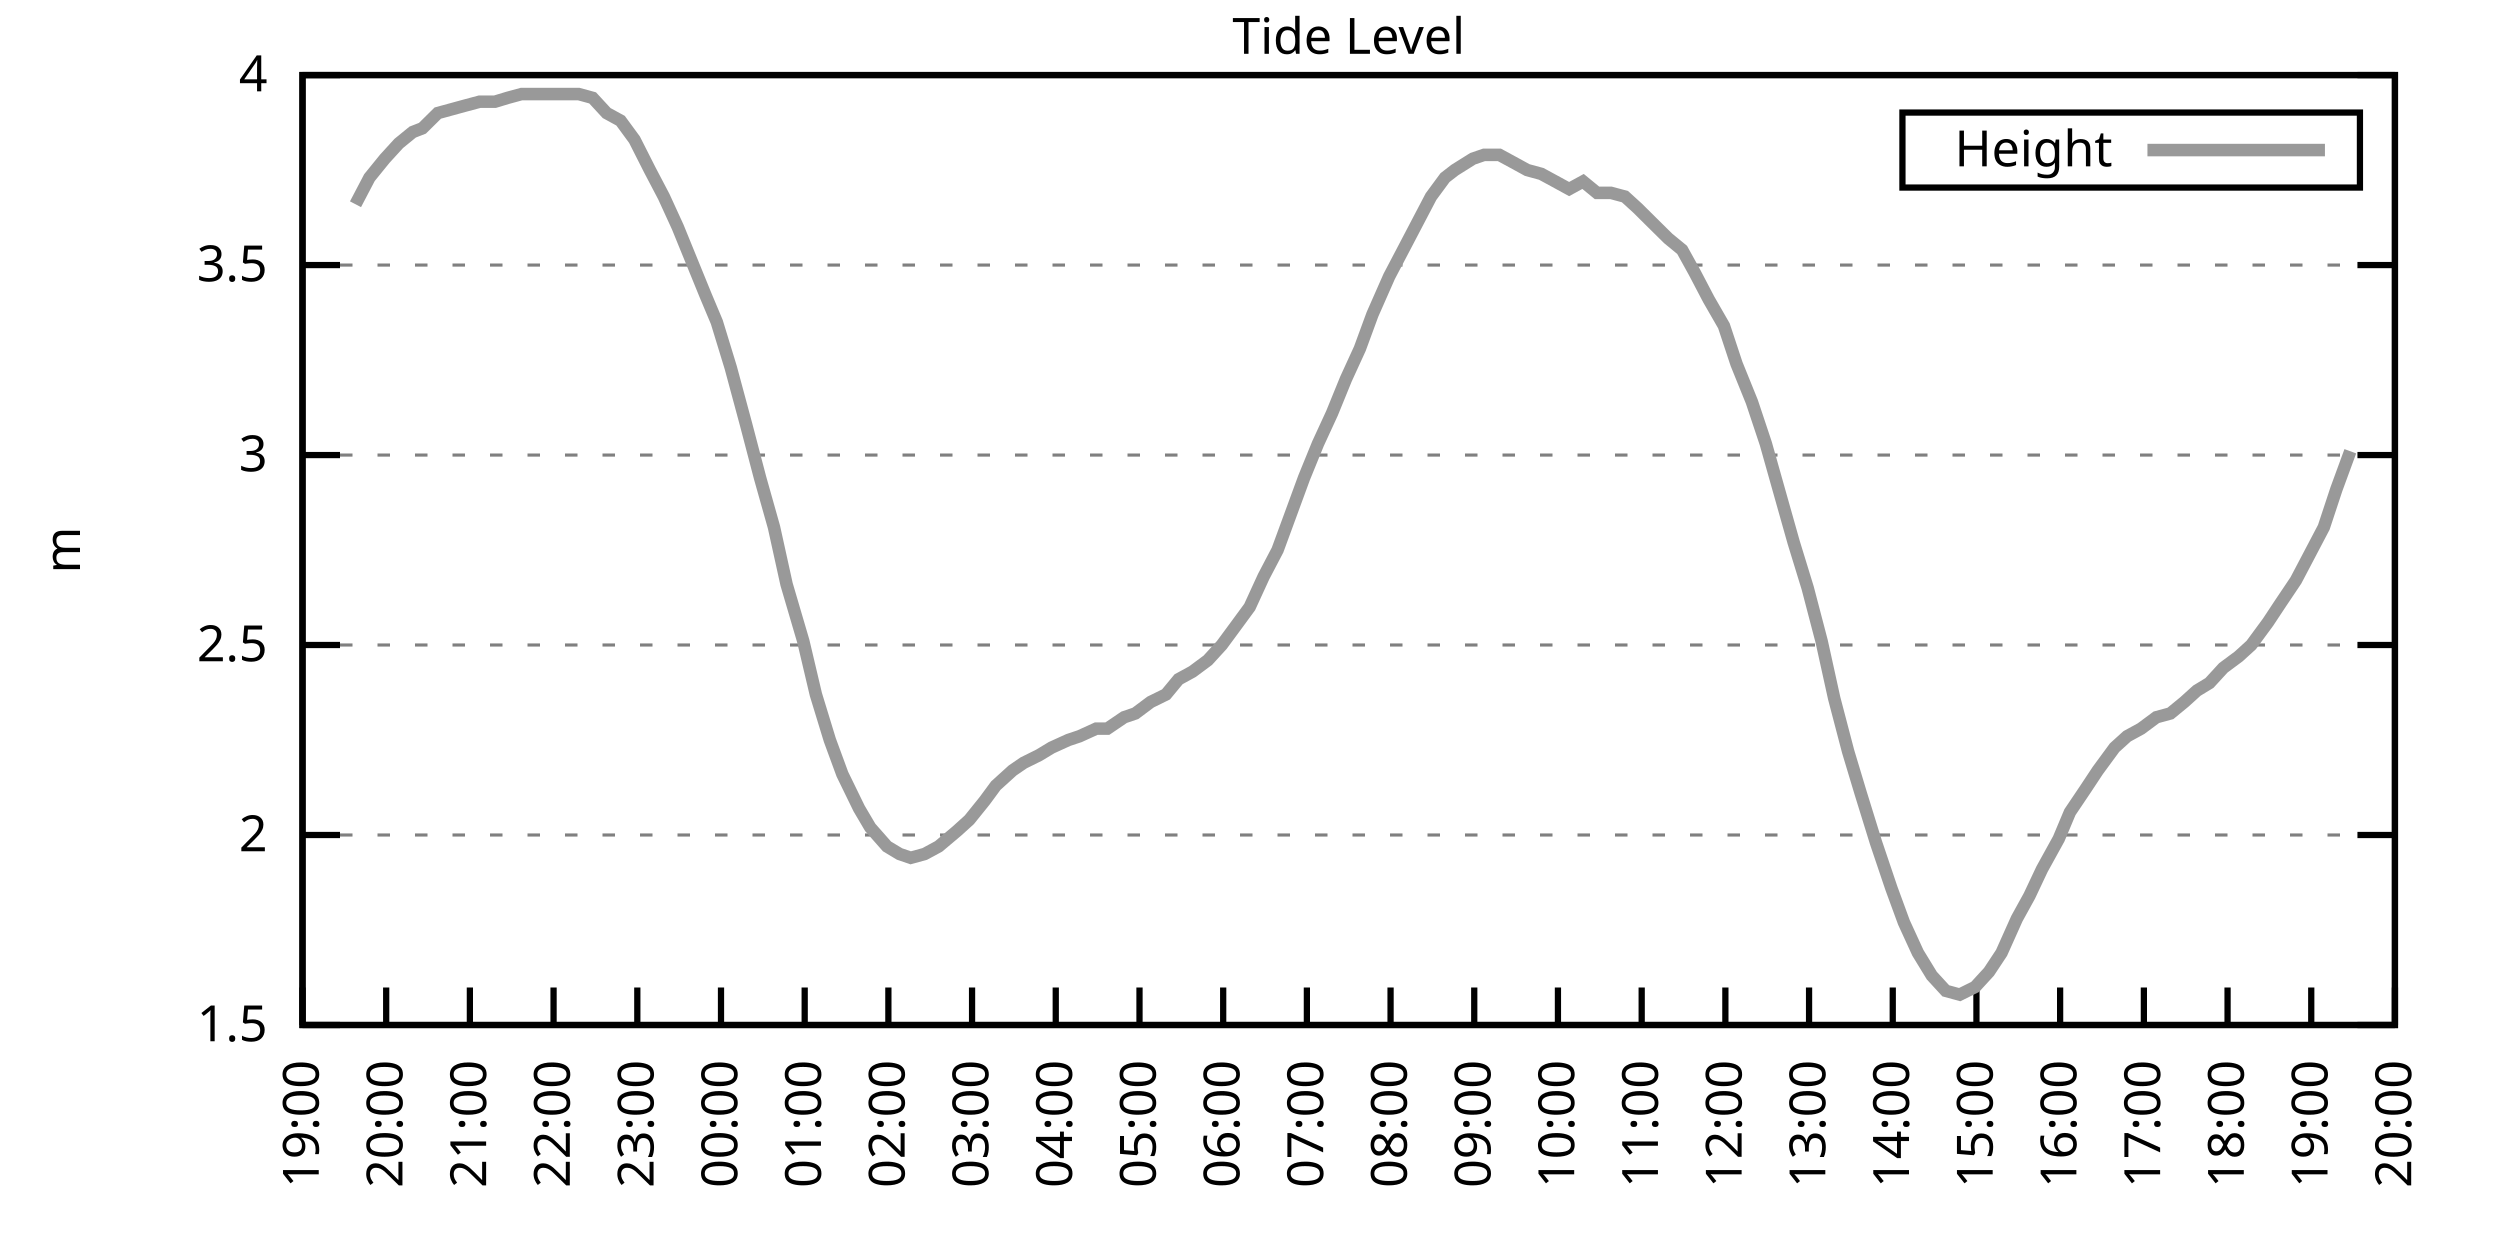
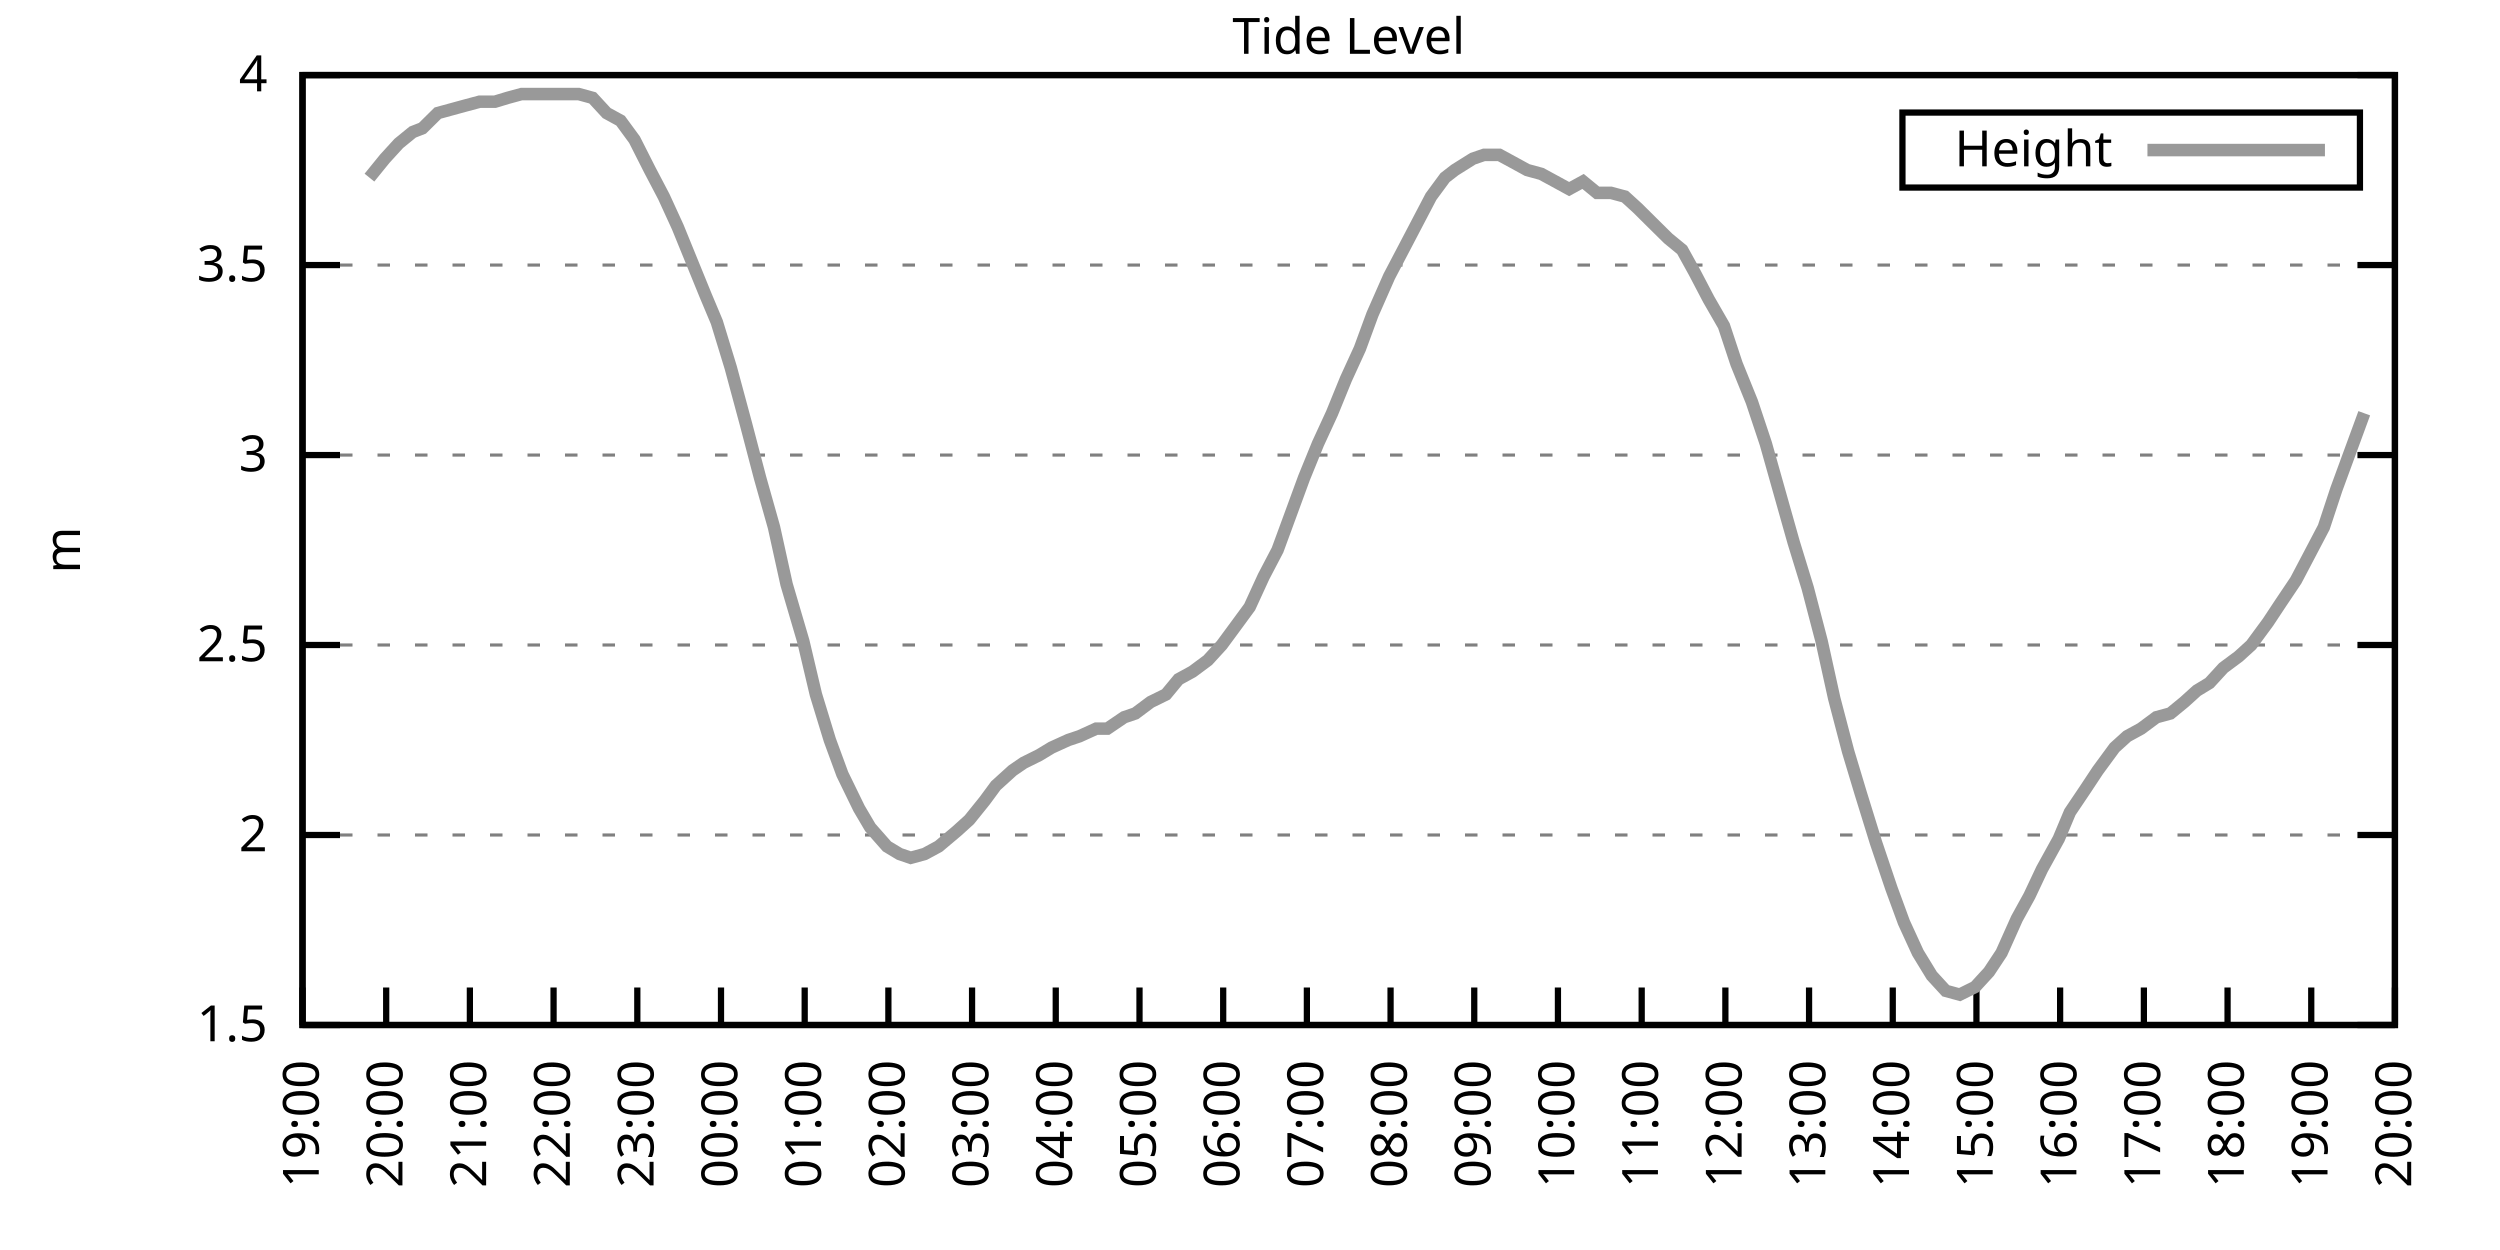
<svg xmlns="http://www.w3.org/2000/svg" xmlns:xlink="http://www.w3.org/1999/xlink" width="400" height="200" viewBox="0 0 400 200">
  <g id="gnuplot_canvas">
    <rect x="0" y="0" width="400" height="200" fill="none" />
    <defs>
      <circle id="gpDot" r="0.5" stroke-width="0.5" stroke="currentColor" />
      <path id="gpPt0" stroke-width="0.333" stroke="currentColor" d="M-1,0 h2 M0,-1 v2" />
      <path id="gpPt1" stroke-width="0.333" stroke="currentColor" d="M-1,-1 L1,1 M1,-1 L-1,1" />
      <path id="gpPt2" stroke-width="0.333" stroke="currentColor" d="M-1,0 L1,0 M0,-1 L0,1 M-1,-1 L1,1 M-1,1 L1,-1" />
      <rect id="gpPt3" stroke-width="0.333" stroke="currentColor" x="-1" y="-1" width="2" height="2" />
      <rect id="gpPt4" stroke-width="0.333" stroke="currentColor" fill="currentColor" x="-1" y="-1" width="2" height="2" />
      <circle id="gpPt5" stroke-width="0.333" stroke="currentColor" cx="0" cy="0" r="1" />
      <use xlink:href="#gpPt5" id="gpPt6" fill="currentColor" stroke="none" />
      <path id="gpPt7" stroke-width="0.333" stroke="currentColor" d="M0,-1.33 L-1.33,0.67 L1.33,0.67 z" />
      <use xlink:href="#gpPt7" id="gpPt8" fill="currentColor" stroke="none" />
      <use xlink:href="#gpPt7" id="gpPt9" stroke="currentColor" transform="rotate(180)" />
      <use xlink:href="#gpPt9" id="gpPt10" fill="currentColor" stroke="none" />
      <use xlink:href="#gpPt3" id="gpPt11" stroke="currentColor" transform="rotate(45)" />
      <use xlink:href="#gpPt11" id="gpPt12" fill="currentColor" stroke="none" />
      <path id="gpPt13" stroke-width="0.333" stroke="currentColor" d="M0,1.330 L1.265,0.411 L0.782,-1.067 L-0.782,-1.076 L-1.265,0.411 z" />
      <use xlink:href="#gpPt13" id="gpPt14" fill="currentColor" stroke="none" />
      <filter id="textbox" filterUnits="objectBoundingBox" x="0" y="0" height="1" width="1">
        <feFlood flood-color="white" flood-opacity="1" result="bgnd" />
        <feComposite in="SourceGraphic" in2="bgnd" operator="atop" />
      </filter>
      <filter id="greybox" filterUnits="objectBoundingBox" x="0" y="0" height="1" width="1">
        <feFlood flood-color="lightgrey" flood-opacity="1" result="grey" />
        <feComposite in="SourceGraphic" in2="grey" operator="atop" />
      </filter>
    </defs>
    <g fill="none" color="white" stroke="currentColor" stroke-width="1.00" stroke-linecap="butt" stroke-linejoin="miter">
</g>
    <g fill="none" color="black" stroke="currentColor" stroke-width="1.00" stroke-linecap="butt" stroke-linejoin="miter">
      <g stroke="none" shape-rendering="crispEdges">
        <polygon fill="rgb(255, 255, 255)" points="48.40,164.00 383.18,164.00 383.18,12.02 48.40,12.02 " />
      </g>
    </g>
    <g fill="none" color="black" stroke="currentColor" stroke-width="1.00" stroke-linecap="butt" stroke-linejoin="miter">
</g>
    <g fill="none" color="black" stroke="black" stroke-width="0.50" stroke-linecap="butt" stroke-linejoin="miter">
</g>
    <g fill="none" color="gray" stroke="currentColor" stroke-width="0.50" stroke-linecap="butt" stroke-linejoin="miter">
      <path stroke="gray" stroke-dasharray="2,4" class="gridline" d="M48.40,164.00 L383.19,164.00  " />
    </g>
    <g fill="none" color="gray" stroke="gray" stroke-width="1.00" stroke-linecap="butt" stroke-linejoin="miter">
</g>
    <g fill="none" color="black" stroke="currentColor" stroke-width="1.00" stroke-linecap="butt" stroke-linejoin="miter">
      <path stroke="black" d="M48.40,164.00 L54.40,164.00 M383.19,164.00 L377.19,164.00  " />
      <g transform="translate(42.80,166.60)" stroke="none" fill="black" font-family="Sans" font-size="8.00" text-anchor="end">
        <text>
          <tspan font-family="Sans"> 1.5</tspan>
        </text>
      </g>
    </g>
    <g fill="none" color="black" stroke="currentColor" stroke-width="1.00" stroke-linecap="butt" stroke-linejoin="miter">
</g>
    <g fill="none" color="black" stroke="black" stroke-width="0.50" stroke-linecap="butt" stroke-linejoin="miter">
</g>
    <g fill="none" color="gray" stroke="currentColor" stroke-width="0.50" stroke-linecap="butt" stroke-linejoin="miter">
      <path stroke="gray" stroke-dasharray="2,4" class="gridline" d="M48.40,133.60 L383.19,133.60  " />
    </g>
    <g fill="none" color="gray" stroke="gray" stroke-width="1.00" stroke-linecap="butt" stroke-linejoin="miter">
</g>
    <g fill="none" color="black" stroke="currentColor" stroke-width="1.00" stroke-linecap="butt" stroke-linejoin="miter">
      <path stroke="black" d="M48.40,133.60 L54.40,133.60 M383.19,133.60 L377.19,133.60  " />
      <g transform="translate(42.80,136.20)" stroke="none" fill="black" font-family="Sans" font-size="8.00" text-anchor="end">
        <text>
          <tspan font-family="Sans"> 2</tspan>
        </text>
      </g>
    </g>
    <g fill="none" color="black" stroke="currentColor" stroke-width="1.00" stroke-linecap="butt" stroke-linejoin="miter">
</g>
    <g fill="none" color="black" stroke="black" stroke-width="0.50" stroke-linecap="butt" stroke-linejoin="miter">
</g>
    <g fill="none" color="gray" stroke="currentColor" stroke-width="0.50" stroke-linecap="butt" stroke-linejoin="miter">
      <path stroke="gray" stroke-dasharray="2,4" class="gridline" d="M48.40,103.20 L383.19,103.20  " />
    </g>
    <g fill="none" color="gray" stroke="gray" stroke-width="1.00" stroke-linecap="butt" stroke-linejoin="miter">
</g>
    <g fill="none" color="black" stroke="currentColor" stroke-width="1.00" stroke-linecap="butt" stroke-linejoin="miter">
      <path stroke="black" d="M48.40,103.20 L54.40,103.20 M383.19,103.20 L377.19,103.20  " />
      <g transform="translate(42.80,105.80)" stroke="none" fill="black" font-family="Sans" font-size="8.00" text-anchor="end">
        <text>
          <tspan font-family="Sans"> 2.5</tspan>
        </text>
      </g>
    </g>
    <g fill="none" color="black" stroke="currentColor" stroke-width="1.00" stroke-linecap="butt" stroke-linejoin="miter">
</g>
    <g fill="none" color="black" stroke="black" stroke-width="0.50" stroke-linecap="butt" stroke-linejoin="miter">
</g>
    <g fill="none" color="gray" stroke="currentColor" stroke-width="0.50" stroke-linecap="butt" stroke-linejoin="miter">
      <path stroke="gray" stroke-dasharray="2,4" class="gridline" d="M48.40,72.81 L383.19,72.81  " />
    </g>
    <g fill="none" color="gray" stroke="gray" stroke-width="1.00" stroke-linecap="butt" stroke-linejoin="miter">
</g>
    <g fill="none" color="black" stroke="currentColor" stroke-width="1.00" stroke-linecap="butt" stroke-linejoin="miter">
      <path stroke="black" d="M48.40,72.81 L54.40,72.81 M383.19,72.81 L377.19,72.81  " />
      <g transform="translate(42.80,75.41)" stroke="none" fill="black" font-family="Sans" font-size="8.00" text-anchor="end">
        <text>
          <tspan font-family="Sans"> 3</tspan>
        </text>
      </g>
    </g>
    <g fill="none" color="black" stroke="currentColor" stroke-width="1.00" stroke-linecap="butt" stroke-linejoin="miter">
</g>
    <g fill="none" color="black" stroke="black" stroke-width="0.50" stroke-linecap="butt" stroke-linejoin="miter">
</g>
    <g fill="none" color="gray" stroke="currentColor" stroke-width="0.50" stroke-linecap="butt" stroke-linejoin="miter">
      <path stroke="gray" stroke-dasharray="2,4" class="gridline" d="M48.40,42.41 L383.19,42.41  " />
    </g>
    <g fill="none" color="gray" stroke="gray" stroke-width="1.00" stroke-linecap="butt" stroke-linejoin="miter">
</g>
    <g fill="none" color="black" stroke="currentColor" stroke-width="1.00" stroke-linecap="butt" stroke-linejoin="miter">
      <path stroke="black" d="M48.40,42.41 L54.40,42.41 M383.19,42.41 L377.19,42.41  " />
      <g transform="translate(42.80,45.01)" stroke="none" fill="black" font-family="Sans" font-size="8.00" text-anchor="end">
        <text>
          <tspan font-family="Sans"> 3.5</tspan>
        </text>
      </g>
    </g>
    <g fill="none" color="black" stroke="currentColor" stroke-width="1.00" stroke-linecap="butt" stroke-linejoin="miter">
</g>
    <g fill="none" color="black" stroke="black" stroke-width="0.50" stroke-linecap="butt" stroke-linejoin="miter">
</g>
    <g fill="none" color="gray" stroke="currentColor" stroke-width="0.50" stroke-linecap="butt" stroke-linejoin="miter">
      <path stroke="gray" stroke-dasharray="2,4" class="gridline" d="M48.40,12.01 L383.19,12.01  " />
    </g>
    <g fill="none" color="gray" stroke="gray" stroke-width="1.00" stroke-linecap="butt" stroke-linejoin="miter">
</g>
    <g fill="none" color="black" stroke="currentColor" stroke-width="1.00" stroke-linecap="butt" stroke-linejoin="miter">
      <path stroke="black" d="M48.40,12.01 L54.40,12.01 M383.19,12.01 L377.19,12.01  " />
      <g transform="translate(42.80,14.61)" stroke="none" fill="black" font-family="Sans" font-size="8.00" text-anchor="end">
        <text>
          <tspan font-family="Sans"> 4</tspan>
        </text>
      </g>
    </g>
    <g fill="none" color="black" stroke="currentColor" stroke-width="1.00" stroke-linecap="butt" stroke-linejoin="miter">
      <path stroke="black" d="M48.40,164.00 L48.40,158.00  " />
      <g transform="translate(51.00,169.60) rotate(270.00)" stroke="none" fill="black" font-family="Sans" font-size="8.00" text-anchor="end">
        <text>
          <tspan font-family="Sans">19:00</tspan>
        </text>
      </g>
    </g>
    <g fill="none" color="black" stroke="currentColor" stroke-width="1.00" stroke-linecap="butt" stroke-linejoin="miter">
      <path stroke="black" d="M61.79,164.00 L61.79,158.00  " />
      <g transform="translate(64.39,169.60) rotate(270.00)" stroke="none" fill="black" font-family="Sans" font-size="8.00" text-anchor="end">
        <text>
          <tspan font-family="Sans">20:00</tspan>
        </text>
      </g>
    </g>
    <g fill="none" color="black" stroke="currentColor" stroke-width="1.00" stroke-linecap="butt" stroke-linejoin="miter">
      <path stroke="black" d="M75.18,164.00 L75.18,158.00  " />
      <g transform="translate(77.78,169.60) rotate(270.00)" stroke="none" fill="black" font-family="Sans" font-size="8.00" text-anchor="end">
        <text>
          <tspan font-family="Sans">21:00</tspan>
        </text>
      </g>
    </g>
    <g fill="none" color="black" stroke="currentColor" stroke-width="1.00" stroke-linecap="butt" stroke-linejoin="miter">
      <path stroke="black" d="M88.57,164.00 L88.57,158.00  " />
      <g transform="translate(91.17,169.60) rotate(270.00)" stroke="none" fill="black" font-family="Sans" font-size="8.00" text-anchor="end">
        <text>
          <tspan font-family="Sans">22:00</tspan>
        </text>
      </g>
    </g>
    <g fill="none" color="black" stroke="currentColor" stroke-width="1.00" stroke-linecap="butt" stroke-linejoin="miter">
      <path stroke="black" d="M101.97,164.00 L101.97,158.00  " />
      <g transform="translate(104.57,169.60) rotate(270.00)" stroke="none" fill="black" font-family="Sans" font-size="8.00" text-anchor="end">
        <text>
          <tspan font-family="Sans">23:00</tspan>
        </text>
      </g>
    </g>
    <g fill="none" color="black" stroke="currentColor" stroke-width="1.00" stroke-linecap="butt" stroke-linejoin="miter">
      <path stroke="black" d="M115.36,164.00 L115.36,158.00  " />
      <g transform="translate(117.96,169.60) rotate(270.00)" stroke="none" fill="black" font-family="Sans" font-size="8.00" text-anchor="end">
        <text>
          <tspan font-family="Sans">00:00</tspan>
        </text>
      </g>
    </g>
    <g fill="none" color="black" stroke="currentColor" stroke-width="1.00" stroke-linecap="butt" stroke-linejoin="miter">
      <path stroke="black" d="M128.75,164.00 L128.75,158.00  " />
      <g transform="translate(131.35,169.60) rotate(270.00)" stroke="none" fill="black" font-family="Sans" font-size="8.00" text-anchor="end">
        <text>
          <tspan font-family="Sans">01:00</tspan>
        </text>
      </g>
    </g>
    <g fill="none" color="black" stroke="currentColor" stroke-width="1.00" stroke-linecap="butt" stroke-linejoin="miter">
      <path stroke="black" d="M142.14,164.00 L142.14,158.00  " />
      <g transform="translate(144.74,169.60) rotate(270.00)" stroke="none" fill="black" font-family="Sans" font-size="8.00" text-anchor="end">
        <text>
          <tspan font-family="Sans">02:00</tspan>
        </text>
      </g>
    </g>
    <g fill="none" color="black" stroke="currentColor" stroke-width="1.00" stroke-linecap="butt" stroke-linejoin="miter">
      <path stroke="black" d="M155.53,164.00 L155.53,158.00  " />
      <g transform="translate(158.13,169.60) rotate(270.00)" stroke="none" fill="black" font-family="Sans" font-size="8.00" text-anchor="end">
        <text>
          <tspan font-family="Sans">03:00</tspan>
        </text>
      </g>
    </g>
    <g fill="none" color="black" stroke="currentColor" stroke-width="1.00" stroke-linecap="butt" stroke-linejoin="miter">
      <path stroke="black" d="M168.92,164.00 L168.92,158.00  " />
      <g transform="translate(171.52,169.60) rotate(270.00)" stroke="none" fill="black" font-family="Sans" font-size="8.00" text-anchor="end">
        <text>
          <tspan font-family="Sans">04:00</tspan>
        </text>
      </g>
    </g>
    <g fill="none" color="black" stroke="currentColor" stroke-width="1.00" stroke-linecap="butt" stroke-linejoin="miter">
      <path stroke="black" d="M182.32,164.00 L182.32,158.00  " />
      <g transform="translate(184.92,169.60) rotate(270.00)" stroke="none" fill="black" font-family="Sans" font-size="8.00" text-anchor="end">
        <text>
          <tspan font-family="Sans">05:00</tspan>
        </text>
      </g>
    </g>
    <g fill="none" color="black" stroke="currentColor" stroke-width="1.00" stroke-linecap="butt" stroke-linejoin="miter">
      <path stroke="black" d="M195.71,164.00 L195.71,158.00  " />
      <g transform="translate(198.31,169.60) rotate(270.00)" stroke="none" fill="black" font-family="Sans" font-size="8.00" text-anchor="end">
        <text>
          <tspan font-family="Sans">06:00</tspan>
        </text>
      </g>
    </g>
    <g fill="none" color="black" stroke="currentColor" stroke-width="1.00" stroke-linecap="butt" stroke-linejoin="miter">
      <path stroke="black" d="M209.10,164.00 L209.10,158.00  " />
      <g transform="translate(211.70,169.60) rotate(270.00)" stroke="none" fill="black" font-family="Sans" font-size="8.00" text-anchor="end">
        <text>
          <tspan font-family="Sans">07:00</tspan>
        </text>
      </g>
    </g>
    <g fill="none" color="black" stroke="currentColor" stroke-width="1.00" stroke-linecap="butt" stroke-linejoin="miter">
      <path stroke="black" d="M222.49,164.00 L222.49,158.00  " />
      <g transform="translate(225.09,169.60) rotate(270.00)" stroke="none" fill="black" font-family="Sans" font-size="8.00" text-anchor="end">
        <text>
          <tspan font-family="Sans">08:00</tspan>
        </text>
      </g>
    </g>
    <g fill="none" color="black" stroke="currentColor" stroke-width="1.00" stroke-linecap="butt" stroke-linejoin="miter">
      <path stroke="black" d="M235.88,164.00 L235.88,158.00  " />
      <g transform="translate(238.48,169.60) rotate(270.00)" stroke="none" fill="black" font-family="Sans" font-size="8.00" text-anchor="end">
        <text>
          <tspan font-family="Sans">09:00</tspan>
        </text>
      </g>
    </g>
    <g fill="none" color="black" stroke="currentColor" stroke-width="1.00" stroke-linecap="butt" stroke-linejoin="miter">
      <path stroke="black" d="M249.27,164.00 L249.27,158.00  " />
      <g transform="translate(251.87,169.60) rotate(270.00)" stroke="none" fill="black" font-family="Sans" font-size="8.00" text-anchor="end">
        <text>
          <tspan font-family="Sans">10:00</tspan>
        </text>
      </g>
    </g>
    <g fill="none" color="black" stroke="currentColor" stroke-width="1.00" stroke-linecap="butt" stroke-linejoin="miter">
      <path stroke="black" d="M262.67,164.00 L262.67,158.00  " />
      <g transform="translate(265.27,169.60) rotate(270.00)" stroke="none" fill="black" font-family="Sans" font-size="8.00" text-anchor="end">
        <text>
          <tspan font-family="Sans">11:00</tspan>
        </text>
      </g>
    </g>
    <g fill="none" color="black" stroke="currentColor" stroke-width="1.00" stroke-linecap="butt" stroke-linejoin="miter">
      <path stroke="black" d="M276.06,164.00 L276.06,158.00  " />
      <g transform="translate(278.66,169.60) rotate(270.00)" stroke="none" fill="black" font-family="Sans" font-size="8.00" text-anchor="end">
        <text>
          <tspan font-family="Sans">12:00</tspan>
        </text>
      </g>
    </g>
    <g fill="none" color="black" stroke="currentColor" stroke-width="1.00" stroke-linecap="butt" stroke-linejoin="miter">
      <path stroke="black" d="M289.45,164.00 L289.45,158.00  " />
      <g transform="translate(292.05,169.60) rotate(270.00)" stroke="none" fill="black" font-family="Sans" font-size="8.00" text-anchor="end">
        <text>
          <tspan font-family="Sans">13:00</tspan>
        </text>
      </g>
    </g>
    <g fill="none" color="black" stroke="currentColor" stroke-width="1.00" stroke-linecap="butt" stroke-linejoin="miter">
      <path stroke="black" d="M302.84,164.00 L302.84,158.00  " />
      <g transform="translate(305.44,169.60) rotate(270.00)" stroke="none" fill="black" font-family="Sans" font-size="8.00" text-anchor="end">
        <text>
          <tspan font-family="Sans">14:00</tspan>
        </text>
      </g>
    </g>
    <g fill="none" color="black" stroke="currentColor" stroke-width="1.00" stroke-linecap="butt" stroke-linejoin="miter">
      <path stroke="black" d="M316.23,164.00 L316.23,158.00  " />
      <g transform="translate(318.83,169.60) rotate(270.00)" stroke="none" fill="black" font-family="Sans" font-size="8.00" text-anchor="end">
        <text>
          <tspan font-family="Sans">15:00</tspan>
        </text>
      </g>
    </g>
    <g fill="none" color="black" stroke="currentColor" stroke-width="1.00" stroke-linecap="butt" stroke-linejoin="miter">
      <path stroke="black" d="M329.62,164.00 L329.62,158.00  " />
      <g transform="translate(332.22,169.60) rotate(270.00)" stroke="none" fill="black" font-family="Sans" font-size="8.00" text-anchor="end">
        <text>
          <tspan font-family="Sans">16:00</tspan>
        </text>
      </g>
    </g>
    <g fill="none" color="black" stroke="currentColor" stroke-width="1.00" stroke-linecap="butt" stroke-linejoin="miter">
      <path stroke="black" d="M343.02,164.00 L343.02,158.00  " />
      <g transform="translate(345.62,169.60) rotate(270.00)" stroke="none" fill="black" font-family="Sans" font-size="8.00" text-anchor="end">
        <text>
          <tspan font-family="Sans">17:00</tspan>
        </text>
      </g>
    </g>
    <g fill="none" color="black" stroke="currentColor" stroke-width="1.00" stroke-linecap="butt" stroke-linejoin="miter">
      <path stroke="black" d="M356.41,164.00 L356.41,158.00  " />
      <g transform="translate(359.01,169.60) rotate(270.00)" stroke="none" fill="black" font-family="Sans" font-size="8.00" text-anchor="end">
        <text>
          <tspan font-family="Sans">18:00</tspan>
        </text>
      </g>
    </g>
    <g fill="none" color="black" stroke="currentColor" stroke-width="1.00" stroke-linecap="butt" stroke-linejoin="miter">
      <path stroke="black" d="M369.80,164.00 L369.80,158.00  " />
      <g transform="translate(372.40,169.60) rotate(270.00)" stroke="none" fill="black" font-family="Sans" font-size="8.00" text-anchor="end">
        <text>
          <tspan font-family="Sans">19:00</tspan>
        </text>
      </g>
    </g>
    <g fill="none" color="black" stroke="currentColor" stroke-width="1.00" stroke-linecap="butt" stroke-linejoin="miter">
      <path stroke="black" d="M383.19,164.00 L383.19,158.00  " />
      <g transform="translate(385.79,169.60) rotate(270.00)" stroke="none" fill="black" font-family="Sans" font-size="8.00" text-anchor="end">
        <text>
          <tspan font-family="Sans">20:00</tspan>
        </text>
      </g>
    </g>
    <g fill="none" color="black" stroke="currentColor" stroke-width="1.00" stroke-linecap="butt" stroke-linejoin="miter">
</g>
    <g fill="none" color="black" stroke="currentColor" stroke-width="1.00" stroke-linecap="butt" stroke-linejoin="miter">
      <path stroke="black" d="M48.40,12.01 L48.40,164.00 L383.19,164.00 L383.19,12.01 L48.40,12.01 Z  " />
    </g>
    <g fill="none" color="black" stroke="currentColor" stroke-width="1.00" stroke-linecap="butt" stroke-linejoin="miter">
</g>
    <g fill="none" color="black" stroke="currentColor" stroke-width="1.00" stroke-linecap="butt" stroke-linejoin="miter">
      <path stroke="black" d="M304.39,30.01 L304.39,18.01 L377.59,18.01 L377.59,30.01 L304.39,30.01 Z  " />
    </g>
    <g id="Tide_level_plot_1">
      <g fill="none" color="white" stroke="black" stroke-width="2.00" stroke-linecap="butt" stroke-linejoin="miter">
</g>
      <g fill="none" color="black" stroke="currentColor" stroke-width="2.00" stroke-linecap="butt" stroke-linejoin="miter">
        <g transform="translate(337.99,26.61)" stroke="none" fill="black" font-family="Sans" font-size="8.00" text-anchor="end">
          <text>
            <tspan font-family="Sans">Height</tspan>
          </text>
        </g>
      </g>
      <g fill="none" color="black" stroke="currentColor" stroke-width="2.00" stroke-linecap="butt" stroke-linejoin="miter">
-         <path stroke="rgb(153, 153, 153)" d="M343.59,24.01 L371.99,24.01 M56.88,32.68 L59.11,28.42 L61.57,25.39 L63.80,22.95 L66.03,21.13 L67.59,20.52   L70.05,18.09 L72.28,17.48 L74.51,16.87 L76.75,16.27 L79.20,16.27 L81.21,15.66 L83.44,15.05 L85.90,15.05   L88.13,15.05 L90.36,15.05 L92.59,15.05 L94.82,15.66 L97.06,18.09 L99.29,19.31 L101.52,22.35 L103.98,27.21   L106.21,31.46 L108.44,36.33 L110.67,41.80 L112.90,47.27 L114.69,51.53 L116.92,58.82 L119.38,67.94 L121.61,76.45   L123.84,84.36 L125.85,93.48 L128.53,102.60 L130.54,111.11 L132.77,118.40 L134.78,123.87 L137.45,129.35 L139.24,132.39   L141.92,135.43 L143.93,136.64 L145.71,137.25 L147.94,136.64 L150.18,135.43 L153.08,132.99 L155.09,131.17 L157.54,128.13   L159.33,125.70 L162.01,123.27 L163.79,122.05 L166.25,120.83 L168.25,119.62 L170.93,118.40 L172.72,117.80 L175.40,116.58   L177.18,116.58 L179.86,114.76 L181.65,114.15 L184.10,112.32 L186.56,111.11 L188.57,108.68 L190.80,107.46 L193.25,105.64   L195.48,103.20 L197.72,100.16 L199.95,97.12 L202.18,92.26 L204.41,88.00 L206.42,82.53 L208.65,76.45 L210.88,70.98   L213.12,66.12 L215.35,60.65 L217.58,55.78 L219.59,50.31 L222.27,44.23 L224.50,39.98 L226.73,35.72 L228.96,31.46   L231.20,28.42 L232.76,27.21 L235.66,25.39 L237.44,24.78 L239.90,24.78 L242.13,25.99 L244.36,27.21 L246.60,27.82   L248.83,29.03 L251.06,30.25 L253.29,29.03 L255.52,30.86 L257.76,30.86 L259.99,31.46 L262.00,33.29 L264.45,35.72   L266.91,38.15 L269.14,39.98 L271.15,43.62 L273.38,47.88 L275.83,52.14 L277.84,58.21 L280.30,64.29 L282.53,70.98   L284.76,78.89 L286.99,86.79 L289.23,94.08 L291.46,102.60 L293.47,111.72 L295.70,120.23 L297.71,126.91 L300.16,134.82   L302.62,142.11 L304.63,147.59 L306.86,152.45 L309.09,156.10 L311.32,158.53 L313.55,159.14 L316.01,157.92 L318.24,155.49   L320.25,152.45 L322.70,146.98 L324.71,143.33 L326.72,139.07 L329.40,134.21 L331.19,129.95 L333.64,126.31 L335.65,123.27   L338.33,119.62 L340.34,117.80 L342.57,116.58 L345.02,114.76 L347.26,114.15 L349.49,112.32 L351.50,110.50 L353.51,109.28   L355.74,106.85 L358.19,105.03 L360.20,103.20 L362.88,99.56 L364.89,96.52 L367.34,92.87 L369.58,88.61 L371.81,84.36   L373.82,78.28 L376.05,72.20  " />
+         <path stroke="rgb(153, 153, 153)" d="M343.59,24.01 L371.99,24.01 M59.11,28.42 L61.57,25.39 L63.80,22.95 L66.03,21.13 L67.59,20.52 L70.05,18.09   L72.28,17.48 L74.51,16.87 L76.75,16.27 L79.20,16.27 L81.21,15.66 L83.44,15.05 L85.90,15.05 L88.13,15.05   L90.36,15.05 L92.59,15.05 L94.82,15.66 L97.06,18.09 L99.29,19.31 L101.52,22.35 L103.98,27.21 L106.21,31.46   L108.44,36.33 L110.67,41.80 L112.90,47.27 L114.69,51.53 L116.92,58.82 L119.38,67.94 L121.61,76.45 L123.84,84.36   L125.85,93.48 L128.53,102.60 L130.54,111.11 L132.77,118.40 L134.78,123.87 L137.45,129.35 L139.24,132.39 L141.92,135.43   L143.93,136.64 L145.71,137.25 L147.94,136.64 L150.18,135.43 L153.08,132.99 L155.09,131.17 L157.54,128.13 L159.33,125.70   L162.01,123.27 L163.79,122.05 L166.25,120.83 L168.25,119.62 L170.93,118.40 L172.72,117.80 L175.40,116.58 L177.18,116.58   L179.86,114.76 L181.65,114.15 L184.10,112.32 L186.56,111.11 L188.57,108.68 L190.80,107.46 L193.25,105.64 L195.48,103.20   L197.72,100.16 L199.95,97.12 L202.18,92.26 L204.41,88.00 L206.42,82.53 L208.65,76.45 L210.88,70.98 L213.12,66.12   L215.35,60.65 L217.58,55.78 L219.59,50.31 L222.27,44.23 L224.50,39.98 L226.73,35.72 L228.96,31.46 L231.20,28.42   L232.76,27.21 L235.66,25.39 L237.44,24.78 L239.90,24.78 L242.13,25.99 L244.36,27.21 L246.60,27.82 L248.83,29.03   L251.06,30.25 L253.29,29.03 L255.52,30.86 L257.76,30.86 L259.99,31.46 L262.00,33.29 L264.45,35.72 L266.91,38.15   L269.14,39.98 L271.15,43.62 L273.38,47.88 L275.83,52.14 L277.84,58.21 L280.30,64.29 L282.53,70.98 L284.76,78.89   L286.99,86.79 L289.23,94.08 L291.46,102.60 L293.47,111.72 L295.70,120.23 L297.71,126.91 L300.16,134.82 L302.62,142.11   L304.63,147.59 L306.86,152.45 L309.09,156.10 L311.32,158.53 L313.55,159.14 L316.01,157.92 L318.24,155.49 L320.25,152.45   L322.70,146.98 L324.71,143.33 L326.72,139.07 L329.40,134.21 L331.19,129.95 L333.64,126.31 L335.65,123.27 L338.33,119.62   L340.34,117.80 L342.57,116.58 L345.02,114.76 L347.26,114.15 L349.49,112.32 L351.50,110.50 L353.51,109.28 L355.74,106.85   L358.19,105.03 L360.20,103.20 L362.88,99.56 L364.89,96.52 L367.34,92.87 L369.58,88.61 L371.81,84.36 L373.82,78.28   L376.05,72.20 L378.28,66.12  " />
      </g>
    </g>
    <g fill="none" color="black" stroke="currentColor" stroke-width="2.00" stroke-linecap="butt" stroke-linejoin="miter">
</g>
    <g fill="none" color="black" stroke="black" stroke-width="1.00" stroke-linecap="butt" stroke-linejoin="miter">
</g>
    <g fill="none" color="black" stroke="currentColor" stroke-width="1.00" stroke-linecap="butt" stroke-linejoin="miter">
      <path stroke="black" d="M48.40,12.01 L48.40,164.00 L383.19,164.00 L383.19,12.01 L48.40,12.01 Z  " />
      <g transform="translate(12.80,88.01) rotate(270.00)" stroke="none" fill="black" font-family="Sans" font-size="8.00" text-anchor="middle">
        <text>
          <tspan font-family="Sans">m</tspan>
        </text>
      </g>
    </g>
    <g fill="none" color="black" stroke="currentColor" stroke-width="1.00" stroke-linecap="butt" stroke-linejoin="miter">
</g>
    <g fill="none" color="black" stroke="currentColor" stroke-width="1.00" stroke-linecap="butt" stroke-linejoin="miter">
      <g transform="translate(215.79,8.61)" stroke="none" fill="black" font-family="Sans" font-size="8.00" text-anchor="middle">
        <text>
          <tspan font-family="Sans">Tide Level</tspan>
        </text>
      </g>
    </g>
    <g fill="none" color="black" stroke="currentColor" stroke-width="1.00" stroke-linecap="butt" stroke-linejoin="miter">
</g>
  </g>
</svg>
